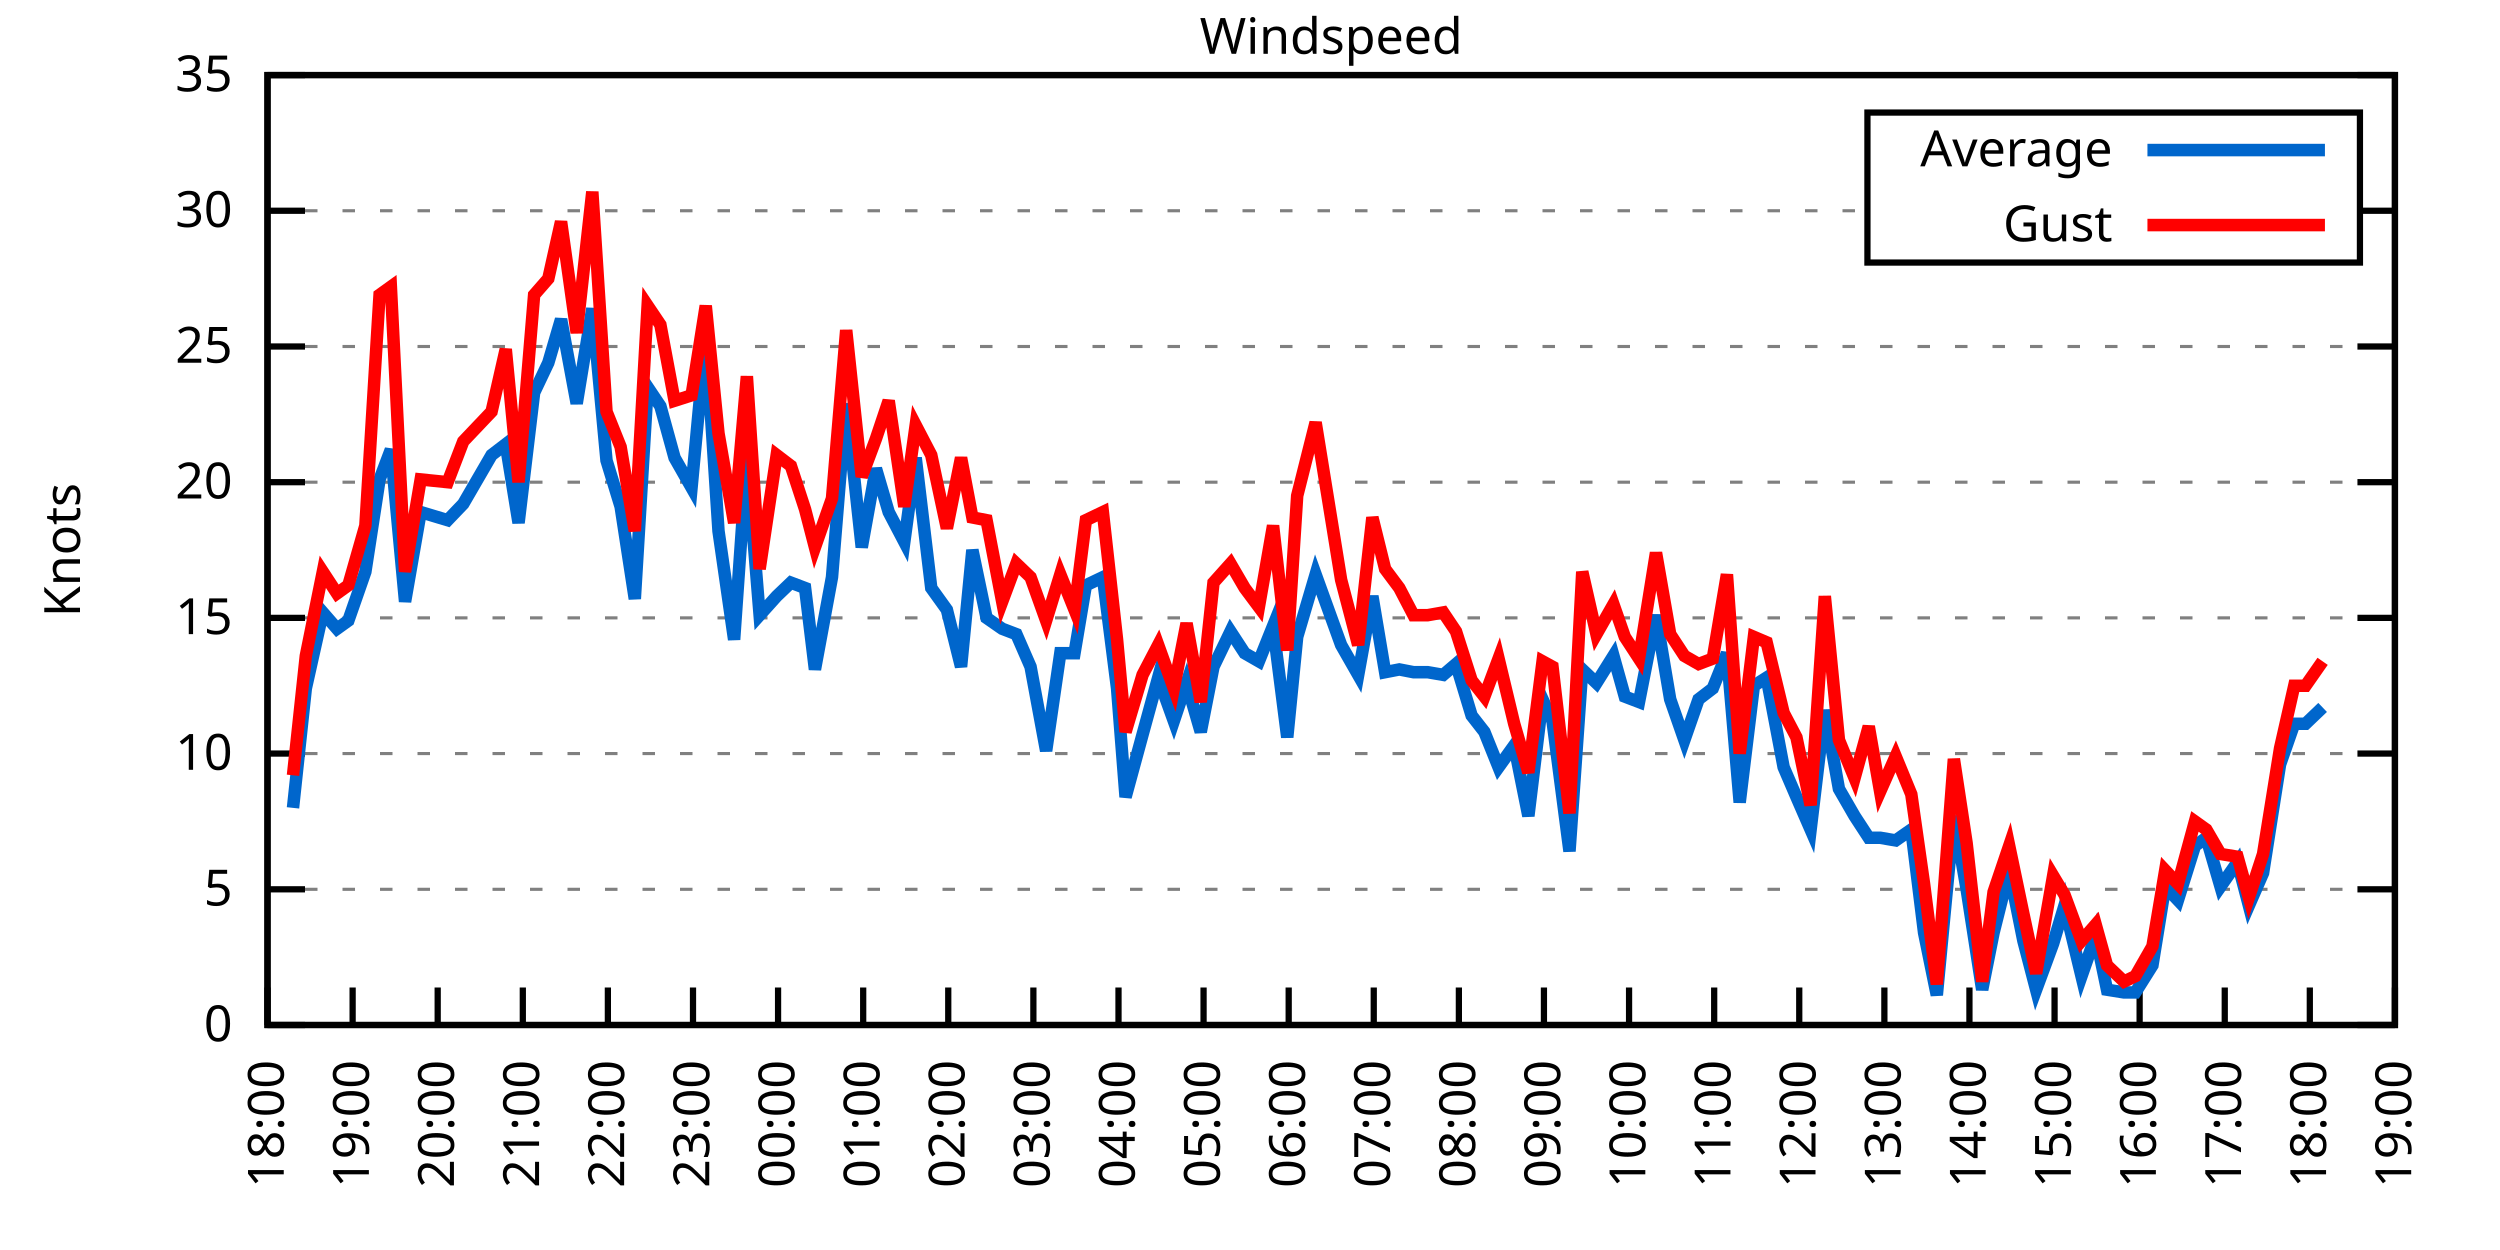
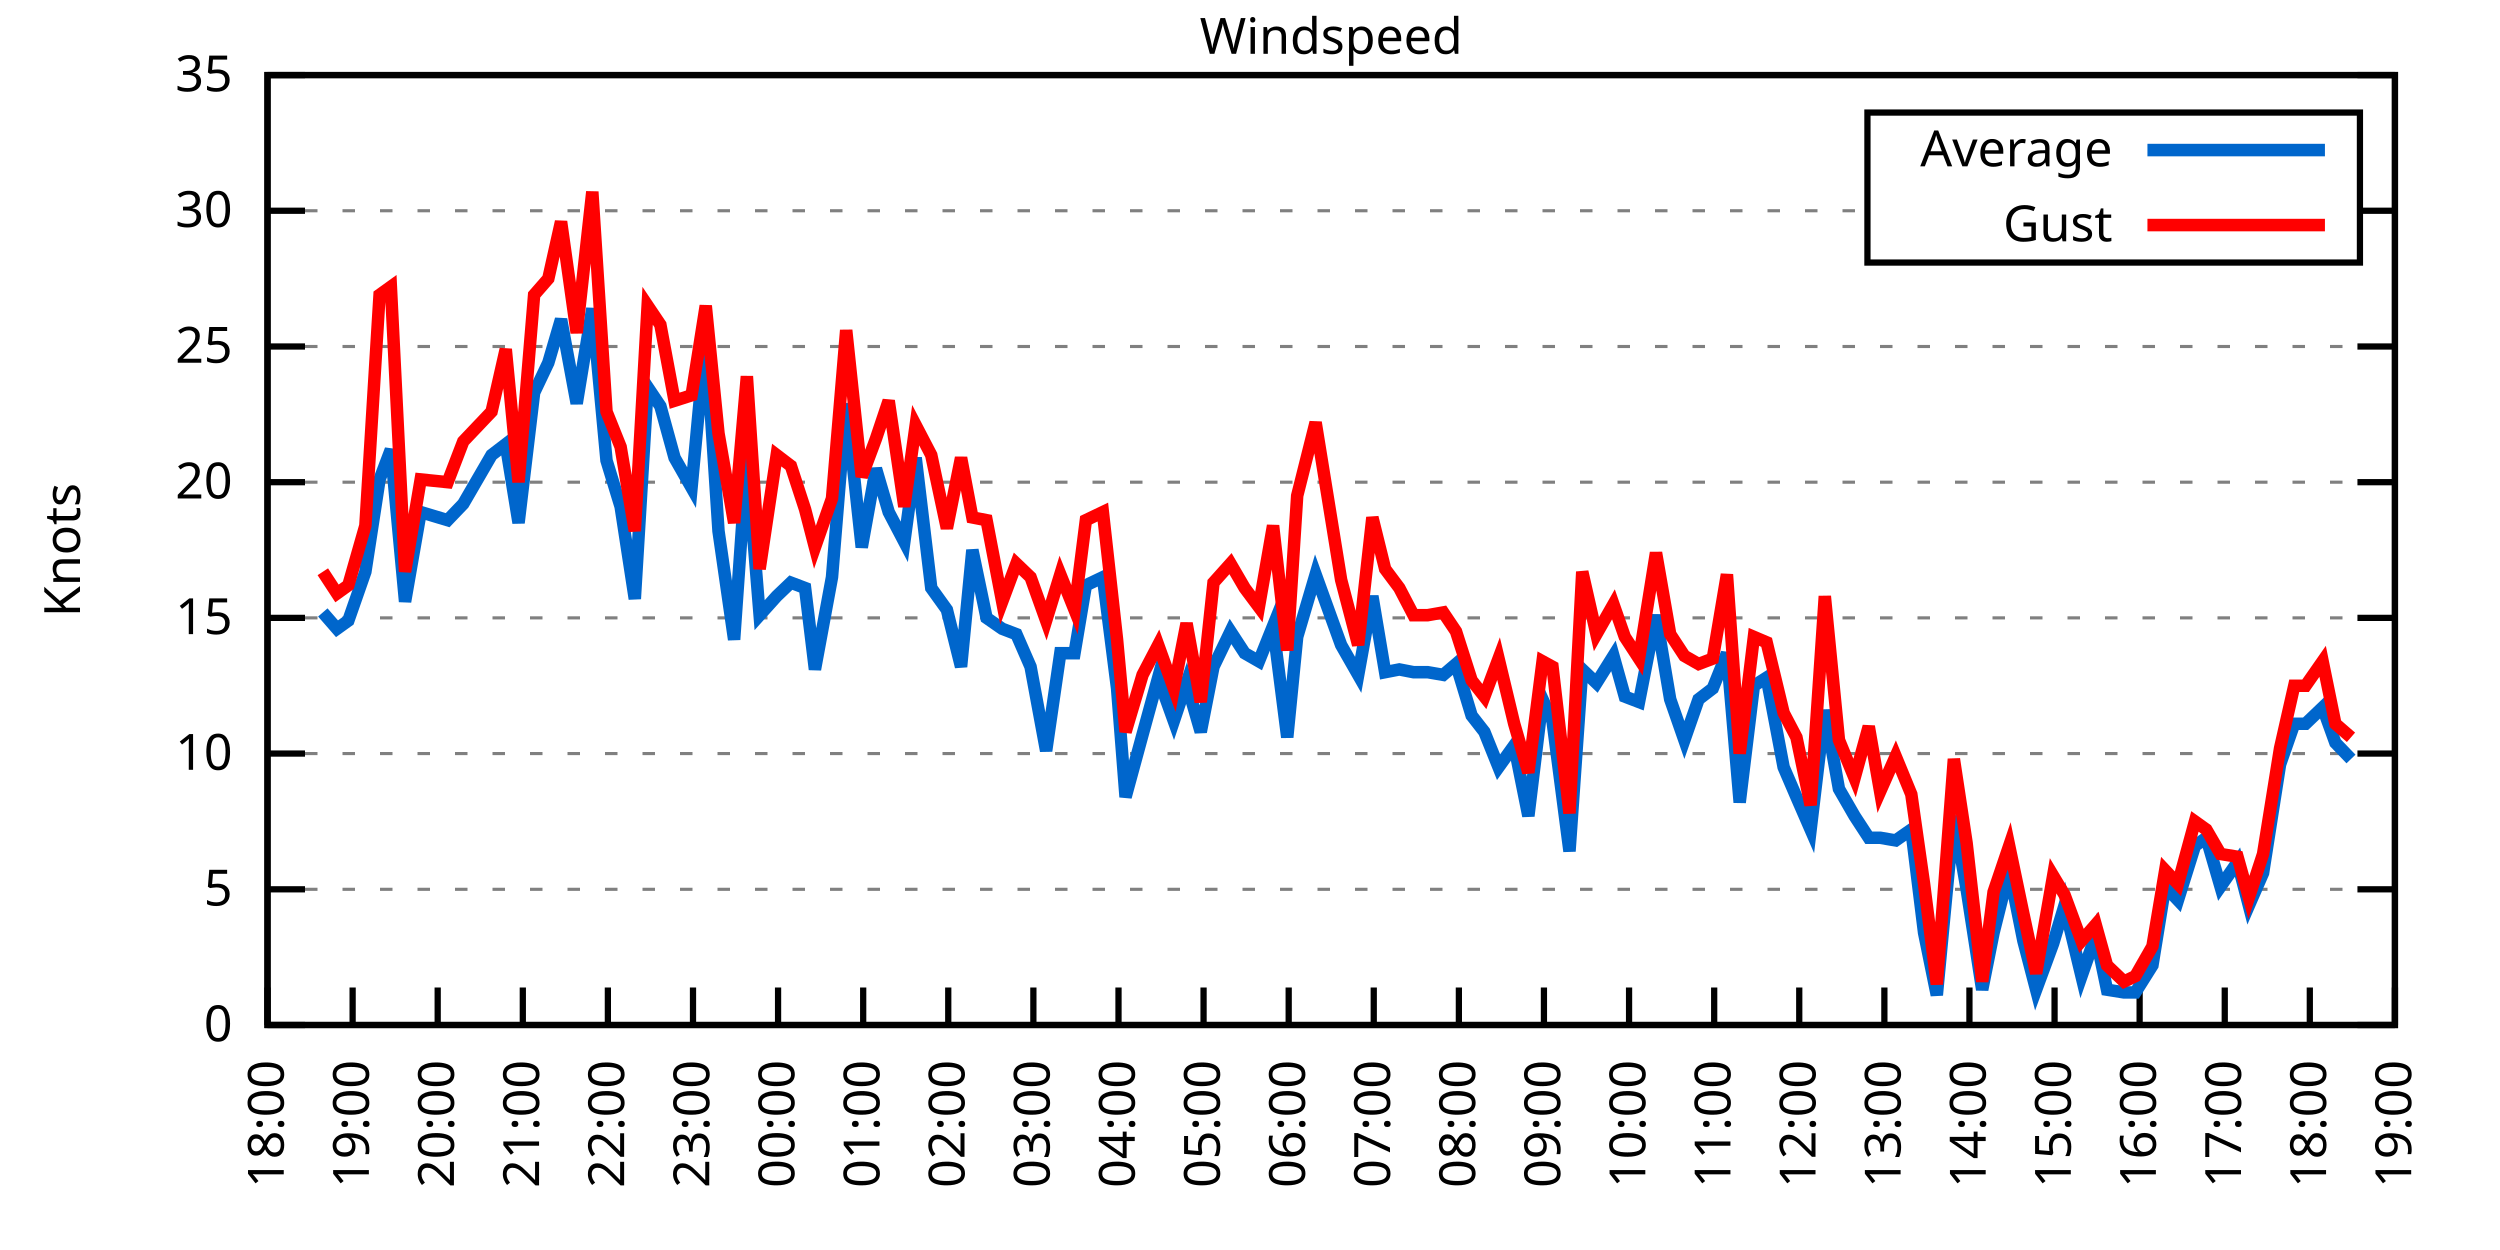
<svg xmlns="http://www.w3.org/2000/svg" xmlns:xlink="http://www.w3.org/1999/xlink" width="400" height="200" viewBox="0 0 400 200">
  <g id="gnuplot_canvas">
    <rect x="0" y="0" width="400" height="200" fill="none" />
    <defs>
      <circle id="gpDot" r="0.5" stroke-width="0.5" stroke="currentColor" />
      <path id="gpPt0" stroke-width="0.333" stroke="currentColor" d="M-1,0 h2 M0,-1 v2" />
      <path id="gpPt1" stroke-width="0.333" stroke="currentColor" d="M-1,-1 L1,1 M1,-1 L-1,1" />
      <path id="gpPt2" stroke-width="0.333" stroke="currentColor" d="M-1,0 L1,0 M0,-1 L0,1 M-1,-1 L1,1 M-1,1 L1,-1" />
      <rect id="gpPt3" stroke-width="0.333" stroke="currentColor" x="-1" y="-1" width="2" height="2" />
      <rect id="gpPt4" stroke-width="0.333" stroke="currentColor" fill="currentColor" x="-1" y="-1" width="2" height="2" />
      <circle id="gpPt5" stroke-width="0.333" stroke="currentColor" cx="0" cy="0" r="1" />
      <use xlink:href="#gpPt5" id="gpPt6" fill="currentColor" stroke="none" />
      <path id="gpPt7" stroke-width="0.333" stroke="currentColor" d="M0,-1.33 L-1.33,0.67 L1.33,0.67 z" />
      <use xlink:href="#gpPt7" id="gpPt8" fill="currentColor" stroke="none" />
      <use xlink:href="#gpPt7" id="gpPt9" stroke="currentColor" transform="rotate(180)" />
      <use xlink:href="#gpPt9" id="gpPt10" fill="currentColor" stroke="none" />
      <use xlink:href="#gpPt3" id="gpPt11" stroke="currentColor" transform="rotate(45)" />
      <use xlink:href="#gpPt11" id="gpPt12" fill="currentColor" stroke="none" />
      <path id="gpPt13" stroke-width="0.333" stroke="currentColor" d="M0,1.330 L1.265,0.411 L0.782,-1.067 L-0.782,-1.076 L-1.265,0.411 z" />
      <use xlink:href="#gpPt13" id="gpPt14" fill="currentColor" stroke="none" />
      <filter id="textbox" filterUnits="objectBoundingBox" x="0" y="0" height="1" width="1">
        <feFlood flood-color="white" flood-opacity="1" result="bgnd" />
        <feComposite in="SourceGraphic" in2="bgnd" operator="atop" />
      </filter>
      <filter id="greybox" filterUnits="objectBoundingBox" x="0" y="0" height="1" width="1">
        <feFlood flood-color="lightgrey" flood-opacity="1" result="grey" />
        <feComposite in="SourceGraphic" in2="grey" operator="atop" />
      </filter>
    </defs>
    <g fill="none" color="white" stroke="currentColor" stroke-width="1.00" stroke-linecap="butt" stroke-linejoin="miter">
</g>
    <g fill="none" color="black" stroke="currentColor" stroke-width="1.00" stroke-linecap="butt" stroke-linejoin="miter">
      <g stroke="none" shape-rendering="crispEdges">
        <polygon fill="rgb(255, 255, 255)" points="42.80,164.00 383.18,164.00 383.18,12.02 42.80,12.02 " />
      </g>
    </g>
    <g fill="none" color="black" stroke="currentColor" stroke-width="1.00" stroke-linecap="butt" stroke-linejoin="miter">
</g>
    <g fill="none" color="black" stroke="black" stroke-width="0.50" stroke-linecap="butt" stroke-linejoin="miter">
</g>
    <g fill="none" color="gray" stroke="currentColor" stroke-width="0.50" stroke-linecap="butt" stroke-linejoin="miter">
      <path stroke="gray" stroke-dasharray="2,4" class="gridline" d="M42.80,164.00 L383.19,164.00  " />
    </g>
    <g fill="none" color="gray" stroke="gray" stroke-width="1.00" stroke-linecap="butt" stroke-linejoin="miter">
</g>
    <g fill="none" color="black" stroke="currentColor" stroke-width="1.00" stroke-linecap="butt" stroke-linejoin="miter">
      <path stroke="black" d="M42.80,164.00 L48.80,164.00 M383.19,164.00 L377.19,164.00  " />
      <g transform="translate(37.20,166.60)" stroke="none" fill="black" font-family="Sans" font-size="8.00" text-anchor="end">
        <text>
          <tspan font-family="Sans"> 0</tspan>
        </text>
      </g>
    </g>
    <g fill="none" color="black" stroke="currentColor" stroke-width="1.00" stroke-linecap="butt" stroke-linejoin="miter">
</g>
    <g fill="none" color="black" stroke="black" stroke-width="0.50" stroke-linecap="butt" stroke-linejoin="miter">
</g>
    <g fill="none" color="gray" stroke="currentColor" stroke-width="0.50" stroke-linecap="butt" stroke-linejoin="miter">
      <path stroke="gray" stroke-dasharray="2,4" class="gridline" d="M42.80,142.29 L383.19,142.29  " />
    </g>
    <g fill="none" color="gray" stroke="gray" stroke-width="1.00" stroke-linecap="butt" stroke-linejoin="miter">
</g>
    <g fill="none" color="black" stroke="currentColor" stroke-width="1.00" stroke-linecap="butt" stroke-linejoin="miter">
      <path stroke="black" d="M42.80,142.29 L48.80,142.29 M383.19,142.29 L377.19,142.29  " />
      <g transform="translate(37.20,144.89)" stroke="none" fill="black" font-family="Sans" font-size="8.00" text-anchor="end">
        <text>
          <tspan font-family="Sans"> 5</tspan>
        </text>
      </g>
    </g>
    <g fill="none" color="black" stroke="currentColor" stroke-width="1.00" stroke-linecap="butt" stroke-linejoin="miter">
</g>
    <g fill="none" color="black" stroke="black" stroke-width="0.50" stroke-linecap="butt" stroke-linejoin="miter">
</g>
    <g fill="none" color="gray" stroke="currentColor" stroke-width="0.50" stroke-linecap="butt" stroke-linejoin="miter">
      <path stroke="gray" stroke-dasharray="2,4" class="gridline" d="M42.80,120.57 L383.19,120.57  " />
    </g>
    <g fill="none" color="gray" stroke="gray" stroke-width="1.00" stroke-linecap="butt" stroke-linejoin="miter">
</g>
    <g fill="none" color="black" stroke="currentColor" stroke-width="1.00" stroke-linecap="butt" stroke-linejoin="miter">
      <path stroke="black" d="M42.80,120.57 L48.80,120.57 M383.19,120.57 L377.19,120.57  " />
      <g transform="translate(37.20,123.17)" stroke="none" fill="black" font-family="Sans" font-size="8.00" text-anchor="end">
        <text>
          <tspan font-family="Sans"> 10</tspan>
        </text>
      </g>
    </g>
    <g fill="none" color="black" stroke="currentColor" stroke-width="1.00" stroke-linecap="butt" stroke-linejoin="miter">
</g>
    <g fill="none" color="black" stroke="black" stroke-width="0.50" stroke-linecap="butt" stroke-linejoin="miter">
</g>
    <g fill="none" color="gray" stroke="currentColor" stroke-width="0.50" stroke-linecap="butt" stroke-linejoin="miter">
      <path stroke="gray" stroke-dasharray="2,4" class="gridline" d="M42.80,98.86 L383.19,98.86  " />
    </g>
    <g fill="none" color="gray" stroke="gray" stroke-width="1.00" stroke-linecap="butt" stroke-linejoin="miter">
</g>
    <g fill="none" color="black" stroke="currentColor" stroke-width="1.00" stroke-linecap="butt" stroke-linejoin="miter">
      <path stroke="black" d="M42.80,98.86 L48.80,98.86 M383.19,98.86 L377.19,98.86  " />
      <g transform="translate(37.20,101.46)" stroke="none" fill="black" font-family="Sans" font-size="8.00" text-anchor="end">
        <text>
          <tspan font-family="Sans"> 15</tspan>
        </text>
      </g>
    </g>
    <g fill="none" color="black" stroke="currentColor" stroke-width="1.00" stroke-linecap="butt" stroke-linejoin="miter">
</g>
    <g fill="none" color="black" stroke="black" stroke-width="0.50" stroke-linecap="butt" stroke-linejoin="miter">
</g>
    <g fill="none" color="gray" stroke="currentColor" stroke-width="0.50" stroke-linecap="butt" stroke-linejoin="miter">
      <path stroke="gray" stroke-dasharray="2,4" class="gridline" d="M42.80,77.15 L383.19,77.15  " />
    </g>
    <g fill="none" color="gray" stroke="gray" stroke-width="1.00" stroke-linecap="butt" stroke-linejoin="miter">
</g>
    <g fill="none" color="black" stroke="currentColor" stroke-width="1.00" stroke-linecap="butt" stroke-linejoin="miter">
      <path stroke="black" d="M42.80,77.15 L48.80,77.15 M383.19,77.15 L377.19,77.15  " />
      <g transform="translate(37.20,79.75)" stroke="none" fill="black" font-family="Sans" font-size="8.00" text-anchor="end">
        <text>
          <tspan font-family="Sans"> 20</tspan>
        </text>
      </g>
    </g>
    <g fill="none" color="black" stroke="currentColor" stroke-width="1.00" stroke-linecap="butt" stroke-linejoin="miter">
</g>
    <g fill="none" color="black" stroke="black" stroke-width="0.50" stroke-linecap="butt" stroke-linejoin="miter">
</g>
    <g fill="none" color="gray" stroke="currentColor" stroke-width="0.50" stroke-linecap="butt" stroke-linejoin="miter">
      <path stroke="gray" stroke-dasharray="2,4" class="gridline" d="M42.80,55.44 L383.19,55.44  " />
    </g>
    <g fill="none" color="gray" stroke="gray" stroke-width="1.00" stroke-linecap="butt" stroke-linejoin="miter">
</g>
    <g fill="none" color="black" stroke="currentColor" stroke-width="1.00" stroke-linecap="butt" stroke-linejoin="miter">
      <path stroke="black" d="M42.80,55.44 L48.80,55.44 M383.19,55.44 L377.19,55.44  " />
      <g transform="translate(37.20,58.04)" stroke="none" fill="black" font-family="Sans" font-size="8.00" text-anchor="end">
        <text>
          <tspan font-family="Sans"> 25</tspan>
        </text>
      </g>
    </g>
    <g fill="none" color="black" stroke="currentColor" stroke-width="1.00" stroke-linecap="butt" stroke-linejoin="miter">
</g>
    <g fill="none" color="black" stroke="black" stroke-width="0.50" stroke-linecap="butt" stroke-linejoin="miter">
</g>
    <g fill="none" color="gray" stroke="currentColor" stroke-width="0.50" stroke-linecap="butt" stroke-linejoin="miter">
      <path stroke="gray" stroke-dasharray="2,4" class="gridline" d="M42.80,33.72 L298.79,33.72 M377.59,33.72 L383.19,33.72  " />
    </g>
    <g fill="none" color="gray" stroke="gray" stroke-width="1.00" stroke-linecap="butt" stroke-linejoin="miter">
</g>
    <g fill="none" color="black" stroke="currentColor" stroke-width="1.00" stroke-linecap="butt" stroke-linejoin="miter">
      <path stroke="black" d="M42.80,33.72 L48.80,33.72 M383.19,33.72 L377.19,33.72  " />
      <g transform="translate(37.20,36.32)" stroke="none" fill="black" font-family="Sans" font-size="8.00" text-anchor="end">
        <text>
          <tspan font-family="Sans"> 30</tspan>
        </text>
      </g>
    </g>
    <g fill="none" color="black" stroke="currentColor" stroke-width="1.00" stroke-linecap="butt" stroke-linejoin="miter">
</g>
    <g fill="none" color="black" stroke="black" stroke-width="0.50" stroke-linecap="butt" stroke-linejoin="miter">
</g>
    <g fill="none" color="gray" stroke="currentColor" stroke-width="0.50" stroke-linecap="butt" stroke-linejoin="miter">
      <path stroke="gray" stroke-dasharray="2,4" class="gridline" d="M42.80,12.01 L383.19,12.01  " />
    </g>
    <g fill="none" color="gray" stroke="gray" stroke-width="1.00" stroke-linecap="butt" stroke-linejoin="miter">
</g>
    <g fill="none" color="black" stroke="currentColor" stroke-width="1.00" stroke-linecap="butt" stroke-linejoin="miter">
      <path stroke="black" d="M42.80,12.01 L48.80,12.01 M383.19,12.01 L377.19,12.01  " />
      <g transform="translate(37.20,14.61)" stroke="none" fill="black" font-family="Sans" font-size="8.00" text-anchor="end">
        <text>
          <tspan font-family="Sans"> 35</tspan>
        </text>
      </g>
    </g>
    <g fill="none" color="black" stroke="currentColor" stroke-width="1.00" stroke-linecap="butt" stroke-linejoin="miter">
      <path stroke="black" d="M42.80,164.00 L42.80,158.00  " />
      <g transform="translate(45.40,169.60) rotate(270.00)" stroke="none" fill="black" font-family="Sans" font-size="8.00" text-anchor="end">
        <text>
          <tspan font-family="Sans">18:00</tspan>
        </text>
      </g>
    </g>
    <g fill="none" color="black" stroke="currentColor" stroke-width="1.00" stroke-linecap="butt" stroke-linejoin="miter">
      <path stroke="black" d="M56.42,164.00 L56.42,158.00  " />
      <g transform="translate(59.02,169.60) rotate(270.00)" stroke="none" fill="black" font-family="Sans" font-size="8.00" text-anchor="end">
        <text>
          <tspan font-family="Sans">19:00</tspan>
        </text>
      </g>
    </g>
    <g fill="none" color="black" stroke="currentColor" stroke-width="1.00" stroke-linecap="butt" stroke-linejoin="miter">
      <path stroke="black" d="M70.03,164.00 L70.03,158.00  " />
      <g transform="translate(72.63,169.60) rotate(270.00)" stroke="none" fill="black" font-family="Sans" font-size="8.00" text-anchor="end">
        <text>
          <tspan font-family="Sans">20:00</tspan>
        </text>
      </g>
    </g>
    <g fill="none" color="black" stroke="currentColor" stroke-width="1.00" stroke-linecap="butt" stroke-linejoin="miter">
      <path stroke="black" d="M83.65,164.00 L83.65,158.00  " />
      <g transform="translate(86.25,169.60) rotate(270.00)" stroke="none" fill="black" font-family="Sans" font-size="8.00" text-anchor="end">
        <text>
          <tspan font-family="Sans">21:00</tspan>
        </text>
      </g>
    </g>
    <g fill="none" color="black" stroke="currentColor" stroke-width="1.00" stroke-linecap="butt" stroke-linejoin="miter">
      <path stroke="black" d="M97.26,164.00 L97.26,158.00  " />
      <g transform="translate(99.86,169.60) rotate(270.00)" stroke="none" fill="black" font-family="Sans" font-size="8.00" text-anchor="end">
        <text>
          <tspan font-family="Sans">22:00</tspan>
        </text>
      </g>
    </g>
    <g fill="none" color="black" stroke="currentColor" stroke-width="1.00" stroke-linecap="butt" stroke-linejoin="miter">
      <path stroke="black" d="M110.88,164.00 L110.88,158.00  " />
      <g transform="translate(113.48,169.60) rotate(270.00)" stroke="none" fill="black" font-family="Sans" font-size="8.00" text-anchor="end">
        <text>
          <tspan font-family="Sans">23:00</tspan>
        </text>
      </g>
    </g>
    <g fill="none" color="black" stroke="currentColor" stroke-width="1.00" stroke-linecap="butt" stroke-linejoin="miter">
      <path stroke="black" d="M124.49,164.00 L124.49,158.00  " />
      <g transform="translate(127.09,169.60) rotate(270.00)" stroke="none" fill="black" font-family="Sans" font-size="8.00" text-anchor="end">
        <text>
          <tspan font-family="Sans">00:00</tspan>
        </text>
      </g>
    </g>
    <g fill="none" color="black" stroke="currentColor" stroke-width="1.00" stroke-linecap="butt" stroke-linejoin="miter">
      <path stroke="black" d="M138.11,164.00 L138.11,158.00  " />
      <g transform="translate(140.71,169.60) rotate(270.00)" stroke="none" fill="black" font-family="Sans" font-size="8.00" text-anchor="end">
        <text>
          <tspan font-family="Sans">01:00</tspan>
        </text>
      </g>
    </g>
    <g fill="none" color="black" stroke="currentColor" stroke-width="1.00" stroke-linecap="butt" stroke-linejoin="miter">
      <path stroke="black" d="M151.72,164.00 L151.72,158.00  " />
      <g transform="translate(154.32,169.60) rotate(270.00)" stroke="none" fill="black" font-family="Sans" font-size="8.00" text-anchor="end">
        <text>
          <tspan font-family="Sans">02:00</tspan>
        </text>
      </g>
    </g>
    <g fill="none" color="black" stroke="currentColor" stroke-width="1.00" stroke-linecap="butt" stroke-linejoin="miter">
      <path stroke="black" d="M165.34,164.00 L165.34,158.00  " />
      <g transform="translate(167.94,169.60) rotate(270.00)" stroke="none" fill="black" font-family="Sans" font-size="8.00" text-anchor="end">
        <text>
          <tspan font-family="Sans">03:00</tspan>
        </text>
      </g>
    </g>
    <g fill="none" color="black" stroke="currentColor" stroke-width="1.00" stroke-linecap="butt" stroke-linejoin="miter">
      <path stroke="black" d="M178.96,164.00 L178.96,158.00  " />
      <g transform="translate(181.56,169.60) rotate(270.00)" stroke="none" fill="black" font-family="Sans" font-size="8.00" text-anchor="end">
        <text>
          <tspan font-family="Sans">04:00</tspan>
        </text>
      </g>
    </g>
    <g fill="none" color="black" stroke="currentColor" stroke-width="1.00" stroke-linecap="butt" stroke-linejoin="miter">
      <path stroke="black" d="M192.57,164.00 L192.57,158.00  " />
      <g transform="translate(195.17,169.60) rotate(270.00)" stroke="none" fill="black" font-family="Sans" font-size="8.00" text-anchor="end">
        <text>
          <tspan font-family="Sans">05:00</tspan>
        </text>
      </g>
    </g>
    <g fill="none" color="black" stroke="currentColor" stroke-width="1.00" stroke-linecap="butt" stroke-linejoin="miter">
      <path stroke="black" d="M206.19,164.00 L206.19,158.00  " />
      <g transform="translate(208.79,169.60) rotate(270.00)" stroke="none" fill="black" font-family="Sans" font-size="8.00" text-anchor="end">
        <text>
          <tspan font-family="Sans">06:00</tspan>
        </text>
      </g>
    </g>
    <g fill="none" color="black" stroke="currentColor" stroke-width="1.00" stroke-linecap="butt" stroke-linejoin="miter">
      <path stroke="black" d="M219.80,164.00 L219.80,158.00  " />
      <g transform="translate(222.40,169.60) rotate(270.00)" stroke="none" fill="black" font-family="Sans" font-size="8.00" text-anchor="end">
        <text>
          <tspan font-family="Sans">07:00</tspan>
        </text>
      </g>
    </g>
    <g fill="none" color="black" stroke="currentColor" stroke-width="1.00" stroke-linecap="butt" stroke-linejoin="miter">
      <path stroke="black" d="M233.42,164.00 L233.42,158.00  " />
      <g transform="translate(236.02,169.60) rotate(270.00)" stroke="none" fill="black" font-family="Sans" font-size="8.00" text-anchor="end">
        <text>
          <tspan font-family="Sans">08:00</tspan>
        </text>
      </g>
    </g>
    <g fill="none" color="black" stroke="currentColor" stroke-width="1.00" stroke-linecap="butt" stroke-linejoin="miter">
      <path stroke="black" d="M247.03,164.00 L247.03,158.00  " />
      <g transform="translate(249.63,169.60) rotate(270.00)" stroke="none" fill="black" font-family="Sans" font-size="8.00" text-anchor="end">
        <text>
          <tspan font-family="Sans">09:00</tspan>
        </text>
      </g>
    </g>
    <g fill="none" color="black" stroke="currentColor" stroke-width="1.00" stroke-linecap="butt" stroke-linejoin="miter">
      <path stroke="black" d="M260.65,164.00 L260.65,158.00  " />
      <g transform="translate(263.25,169.60) rotate(270.00)" stroke="none" fill="black" font-family="Sans" font-size="8.00" text-anchor="end">
        <text>
          <tspan font-family="Sans">10:00</tspan>
        </text>
      </g>
    </g>
    <g fill="none" color="black" stroke="currentColor" stroke-width="1.00" stroke-linecap="butt" stroke-linejoin="miter">
      <path stroke="black" d="M274.27,164.00 L274.27,158.00  " />
      <g transform="translate(276.87,169.60) rotate(270.00)" stroke="none" fill="black" font-family="Sans" font-size="8.00" text-anchor="end">
        <text>
          <tspan font-family="Sans">11:00</tspan>
        </text>
      </g>
    </g>
    <g fill="none" color="black" stroke="currentColor" stroke-width="1.00" stroke-linecap="butt" stroke-linejoin="miter">
      <path stroke="black" d="M287.88,164.00 L287.88,158.00  " />
      <g transform="translate(290.48,169.60) rotate(270.00)" stroke="none" fill="black" font-family="Sans" font-size="8.00" text-anchor="end">
        <text>
          <tspan font-family="Sans">12:00</tspan>
        </text>
      </g>
    </g>
    <g fill="none" color="black" stroke="currentColor" stroke-width="1.00" stroke-linecap="butt" stroke-linejoin="miter">
      <path stroke="black" d="M301.50,164.00 L301.50,158.00  " />
      <g transform="translate(304.10,169.60) rotate(270.00)" stroke="none" fill="black" font-family="Sans" font-size="8.00" text-anchor="end">
        <text>
          <tspan font-family="Sans">13:00</tspan>
        </text>
      </g>
    </g>
    <g fill="none" color="black" stroke="currentColor" stroke-width="1.00" stroke-linecap="butt" stroke-linejoin="miter">
      <path stroke="black" d="M315.11,164.00 L315.11,158.00  " />
      <g transform="translate(317.71,169.60) rotate(270.00)" stroke="none" fill="black" font-family="Sans" font-size="8.00" text-anchor="end">
        <text>
          <tspan font-family="Sans">14:00</tspan>
        </text>
      </g>
    </g>
    <g fill="none" color="black" stroke="currentColor" stroke-width="1.00" stroke-linecap="butt" stroke-linejoin="miter">
      <path stroke="black" d="M328.73,164.00 L328.73,158.00  " />
      <g transform="translate(331.33,169.60) rotate(270.00)" stroke="none" fill="black" font-family="Sans" font-size="8.00" text-anchor="end">
        <text>
          <tspan font-family="Sans">15:00</tspan>
        </text>
      </g>
    </g>
    <g fill="none" color="black" stroke="currentColor" stroke-width="1.00" stroke-linecap="butt" stroke-linejoin="miter">
      <path stroke="black" d="M342.34,164.00 L342.34,158.00  " />
      <g transform="translate(344.94,169.60) rotate(270.00)" stroke="none" fill="black" font-family="Sans" font-size="8.00" text-anchor="end">
        <text>
          <tspan font-family="Sans">16:00</tspan>
        </text>
      </g>
    </g>
    <g fill="none" color="black" stroke="currentColor" stroke-width="1.00" stroke-linecap="butt" stroke-linejoin="miter">
      <path stroke="black" d="M355.96,164.00 L355.96,158.00  " />
      <g transform="translate(358.56,169.60) rotate(270.00)" stroke="none" fill="black" font-family="Sans" font-size="8.00" text-anchor="end">
        <text>
          <tspan font-family="Sans">17:00</tspan>
        </text>
      </g>
    </g>
    <g fill="none" color="black" stroke="currentColor" stroke-width="1.00" stroke-linecap="butt" stroke-linejoin="miter">
      <path stroke="black" d="M369.57,164.00 L369.57,158.00  " />
      <g transform="translate(372.17,169.60) rotate(270.00)" stroke="none" fill="black" font-family="Sans" font-size="8.00" text-anchor="end">
        <text>
          <tspan font-family="Sans">18:00</tspan>
        </text>
      </g>
    </g>
    <g fill="none" color="black" stroke="currentColor" stroke-width="1.00" stroke-linecap="butt" stroke-linejoin="miter">
      <path stroke="black" d="M383.19,164.00 L383.19,158.00  " />
      <g transform="translate(385.79,169.60) rotate(270.00)" stroke="none" fill="black" font-family="Sans" font-size="8.00" text-anchor="end">
        <text>
          <tspan font-family="Sans">19:00</tspan>
        </text>
      </g>
    </g>
    <g fill="none" color="black" stroke="currentColor" stroke-width="1.00" stroke-linecap="butt" stroke-linejoin="miter">
</g>
    <g fill="none" color="black" stroke="currentColor" stroke-width="1.00" stroke-linecap="butt" stroke-linejoin="miter">
      <path stroke="black" d="M42.80,12.01 L42.80,164.00 L383.19,164.00 L383.19,12.01 L42.80,12.01 Z  " />
    </g>
    <g fill="none" color="black" stroke="currentColor" stroke-width="1.00" stroke-linecap="butt" stroke-linejoin="miter">
</g>
    <g fill="none" color="black" stroke="currentColor" stroke-width="1.00" stroke-linecap="butt" stroke-linejoin="miter">
      <path stroke="black" d="M298.79,42.01 L298.79,18.01 L377.59,18.01 L377.59,42.01 L298.79,42.01 Z  " />
    </g>
    <g id="Windspeed_plot_1">
      <g fill="none" color="white" stroke="black" stroke-width="2.00" stroke-linecap="butt" stroke-linejoin="miter">
</g>
      <g fill="none" color="black" stroke="currentColor" stroke-width="2.00" stroke-linecap="butt" stroke-linejoin="miter">
        <g transform="translate(337.99,26.61)" stroke="none" fill="black" font-family="Sans" font-size="8.00" text-anchor="end">
          <text>
            <tspan font-family="Sans">Average</tspan>
          </text>
        </g>
      </g>
      <g fill="none" color="black" stroke="currentColor" stroke-width="2.00" stroke-linecap="butt" stroke-linejoin="miter">
-         <path stroke="rgb(  0, 102, 204)" d="M343.59,24.01 L371.99,24.01 M46.88,129.26 L48.93,110.15 L51.65,97.99 L53.92,100.60 L55.73,99.30 L58.46,91.48   L60.73,76.71 L62.54,71.94 L64.81,96.26 L67.31,81.93 L71.62,83.23 L74.12,80.62 L78.65,72.81 L80.92,71.07   L82.97,83.66 L85.46,62.82 L87.73,58.04 L89.77,51.09 L92.27,64.56 L94.77,49.36 L97.04,73.67 L99.30,81.06   L101.57,95.82 L103.62,61.95 L105.66,64.99 L107.93,73.24 L110.65,78.02 L112.92,53.70 L114.96,84.97 L117.46,102.34   L119.50,73.24 L121.54,98.43 L124.27,95.39 L126.54,93.22 L128.81,94.08 L130.39,107.11 L133.12,92.35 L135.39,64.56   L137.88,87.57 L140.15,74.98 L142.19,81.93 L144.69,86.70 L146.51,73.24 L149.00,94.08 L151.50,97.56 L153.77,106.68   L155.58,88.00 L157.85,98.86 L160.35,100.60 L162.62,101.47 L164.89,106.68 L167.38,120.14 L169.65,104.51 L171.92,104.51   L173.74,93.65 L176.46,92.35 L178.73,110.15 L180.09,127.52 L182.81,117.53 L185.31,108.42 L187.81,115.36 L189.85,109.28   L192.12,117.10 L194.16,106.68 L196.88,101.03 L199.15,104.51 L201.42,105.81 L203.69,100.16 L205.96,117.97 L207.55,101.90   L210.50,91.91 L212.54,97.56 L214.58,103.20 L217.31,107.98 L219.58,95.39 L221.62,107.55 L223.89,107.11 L226.16,107.55   L228.43,107.55 L230.92,107.98 L232.96,106.24 L235.46,114.49 L237.50,117.10 L239.77,122.75 L242.27,119.27 L244.54,130.56   L246.81,111.89 L248.40,115.36 L251.12,136.21 L253.16,107.11 L255.43,109.28 L258.15,104.94 L259.97,111.45 L262.24,112.32   L264.96,98.43 L267.23,111.89 L269.50,118.40 L271.77,111.89 L274.04,110.15 L276.31,104.51 L278.35,128.39 L280.62,109.72   L282.66,108.42 L285.38,122.75 L287.43,127.52 L289.70,132.73 L291.97,113.63 L294.23,126.22 L296.73,130.56 L299.00,134.04   L300.82,134.04 L303.31,134.47 L305.81,132.73 L307.85,149.24 L309.89,159.22 L312.62,130.56 L314.66,142.29 L317.15,158.35   L318.97,149.24 L321.47,139.25 L323.74,150.54 L325.78,158.35 L328.50,150.97 L330.32,144.89 L333.04,156.18 L335.31,149.67   L337.12,158.35 L339.85,158.79 L341.66,158.79 L344.39,154.45 L346.43,141.85 L348.47,144.02 L351.19,135.34 L353.01,134.04   L355.28,141.85 L358.00,137.94 L359.82,144.89 L362.09,139.68 L364.81,122.31 L367.08,115.80 L368.89,115.80 L371.62,113.19    " />
+         <path stroke="rgb(  0, 102, 204)" d="M343.59,24.01 L371.99,24.01 M51.65,97.99 L53.92,100.60 L55.73,99.30 L58.46,91.48 L60.73,76.71 L62.54,71.94   L64.81,96.26 L67.31,81.93 L71.62,83.23 L74.12,80.62 L78.65,72.81 L80.92,71.07 L82.97,83.66 L85.46,62.82   L87.73,58.04 L89.77,51.09 L92.27,64.56 L94.77,49.36 L97.04,73.67 L99.30,81.06 L101.57,95.82 L103.62,61.95   L105.66,64.99 L107.93,73.24 L110.65,78.02 L112.92,53.70 L114.96,84.97 L117.46,102.34 L119.50,73.24 L121.54,98.43   L124.27,95.39 L126.54,93.22 L128.81,94.08 L130.39,107.11 L133.12,92.35 L135.39,64.56 L137.88,87.57 L140.15,74.98   L142.19,81.93 L144.69,86.70 L146.51,73.24 L149.00,94.08 L151.50,97.56 L153.77,106.68 L155.58,88.00 L157.85,98.86   L160.35,100.60 L162.62,101.47 L164.89,106.68 L167.38,120.14 L169.65,104.51 L171.92,104.51 L173.74,93.65 L176.46,92.35   L178.73,110.15 L180.09,127.52 L182.81,117.53 L185.31,108.42 L187.81,115.36 L189.85,109.28 L192.12,117.10 L194.16,106.68   L196.88,101.03 L199.15,104.51 L201.42,105.81 L203.69,100.16 L205.96,117.97 L207.55,101.90 L210.50,91.91 L212.54,97.56   L214.58,103.20 L217.31,107.98 L219.58,95.39 L221.62,107.55 L223.89,107.11 L226.16,107.55 L228.43,107.55 L230.92,107.98   L232.96,106.24 L235.46,114.49 L237.50,117.10 L239.77,122.75 L242.27,119.27 L244.54,130.56 L246.81,111.89 L248.40,115.36   L251.12,136.21 L253.16,107.11 L255.43,109.28 L258.15,104.94 L259.97,111.45 L262.24,112.32 L264.96,98.43 L267.23,111.89   L269.50,118.40 L271.77,111.89 L274.04,110.15 L276.31,104.51 L278.35,128.39 L280.62,109.72 L282.66,108.42 L285.38,122.75   L287.43,127.52 L289.70,132.73 L291.97,113.63 L294.23,126.22 L296.73,130.56 L299.00,134.04 L300.82,134.04 L303.31,134.47   L305.81,132.73 L307.85,149.24 L309.89,159.22 L312.62,130.56 L314.66,142.29 L317.15,158.35 L318.97,149.24 L321.47,139.25   L323.74,150.54 L325.78,158.35 L328.50,150.97 L330.32,144.89 L333.04,156.18 L335.31,149.67 L337.12,158.35 L339.85,158.79   L341.66,158.79 L344.39,154.45 L346.43,141.85 L348.47,144.02 L351.19,135.34 L353.01,134.04 L355.28,141.85 L358.00,137.94   L359.82,144.89 L362.09,139.68 L364.81,122.31 L367.08,115.80 L368.89,115.80 L371.62,113.19 L373.66,118.84 L376.16,121.44    " />
      </g>
    </g>
    <g id="Windspeed_plot_2">
      <g fill="none" color="black" stroke="currentColor" stroke-width="2.00" stroke-linecap="butt" stroke-linejoin="miter">
        <g transform="translate(337.99,38.61)" stroke="none" fill="black" font-family="Sans" font-size="8.00" text-anchor="end">
          <text>
            <tspan font-family="Sans">Gust</tspan>
          </text>
        </g>
      </g>
      <g fill="none" color="black" stroke="currentColor" stroke-width="2.00" stroke-linecap="butt" stroke-linejoin="miter">
-         <path stroke="rgb(255,   0,   0)" d="M343.59,36.01 L371.99,36.01 M46.88,124.05 L48.93,104.94 L51.65,91.48 L53.92,94.95 L55.73,93.65 L58.46,84.10   L60.73,47.18 L62.54,45.88 L64.81,91.48 L67.31,76.71 L71.62,77.15 L74.12,70.63 L78.65,65.86 L80.92,55.87   L82.97,77.15 L85.46,47.18 L87.73,44.58 L89.77,35.46 L92.27,53.26 L94.77,30.68 L97.04,65.86 L99.30,71.50   L101.57,84.97 L103.62,48.92 L105.66,51.96 L107.93,64.12 L110.65,63.25 L112.92,48.92 L114.96,69.33 L117.46,83.66   L119.50,60.21 L121.54,91.04 L124.27,72.81 L126.54,74.54 L128.81,81.49 L130.39,87.57 L133.12,79.75 L135.39,52.83   L137.88,76.28 L140.15,70.20 L142.19,64.12 L144.69,81.06 L146.51,68.03 L149.00,72.81 L151.50,84.53 L153.77,73.24   L155.58,82.79 L157.85,83.23 L160.35,96.26 L162.62,90.18 L164.89,92.35 L167.38,99.30 L169.65,91.91 L171.92,97.56   L173.74,83.23 L176.46,81.93 L178.73,102.34 L180.09,117.10 L182.81,107.98 L185.31,103.20 L187.81,110.15 L189.85,99.73   L192.12,112.32 L194.16,93.22 L196.88,90.18 L199.15,94.08 L201.42,97.12 L203.69,84.10 L205.96,104.07 L207.55,79.32   L210.50,67.59 L212.54,80.19 L214.58,92.78 L217.31,103.20 L219.58,82.79 L221.62,91.04 L223.89,94.08 L226.16,98.43   L228.43,98.43 L230.92,97.99 L232.96,101.03 L235.46,108.85 L237.50,111.45 L239.77,105.38 L242.27,115.80 L244.54,123.61   L246.81,105.81 L248.40,106.68 L251.12,130.13 L253.16,91.48 L255.43,101.47 L258.15,96.69 L259.97,101.90 L262.24,105.38   L264.96,88.44 L267.23,101.47 L269.50,104.94 L271.77,106.24 L274.04,105.38 L276.31,91.91 L278.35,120.57 L280.62,101.90   L282.66,102.77 L285.38,114.06 L287.43,117.97 L289.70,128.83 L291.97,95.39 L294.23,118.40 L296.73,124.48 L299.00,116.23   L300.82,126.65 L303.31,121.01 L305.81,127.09 L307.85,141.42 L309.89,157.49 L312.62,121.44 L314.66,134.90 L317.15,157.05   L318.97,142.72 L321.47,135.34 L323.74,146.20 L325.78,155.75 L328.50,140.12 L330.32,143.16 L333.04,150.54 L335.31,147.93   L337.12,154.45 L339.85,157.05 L341.66,156.18 L344.39,151.41 L346.43,139.25 L348.47,141.42 L351.19,131.43 L353.01,132.73   L355.28,136.64 L358.00,137.08 L359.82,143.59 L362.09,136.64 L364.81,119.71 L367.08,109.72 L368.89,109.72 L371.62,105.81    " />
+         <path stroke="rgb(255,   0,   0)" d="M343.59,36.01 L371.99,36.01 M51.65,91.48 L53.92,94.95 L55.73,93.65 L58.46,84.10 L60.73,47.18 L62.54,45.88   L64.81,91.48 L67.31,76.71 L71.62,77.15 L74.12,70.63 L78.65,65.86 L80.92,55.87 L82.97,77.15 L85.46,47.18   L87.73,44.58 L89.77,35.46 L92.27,53.26 L94.77,30.68 L97.04,65.86 L99.30,71.50 L101.57,84.97 L103.62,48.92   L105.66,51.96 L107.93,64.12 L110.65,63.25 L112.92,48.92 L114.96,69.33 L117.46,83.66 L119.50,60.21 L121.54,91.04   L124.27,72.81 L126.54,74.54 L128.81,81.49 L130.39,87.57 L133.12,79.75 L135.39,52.83 L137.88,76.28 L140.15,70.20   L142.19,64.12 L144.69,81.06 L146.51,68.03 L149.00,72.81 L151.50,84.53 L153.77,73.24 L155.58,82.79 L157.85,83.23   L160.35,96.26 L162.62,90.18 L164.89,92.35 L167.38,99.30 L169.65,91.91 L171.92,97.56 L173.74,83.23 L176.46,81.93   L178.73,102.34 L180.09,117.10 L182.81,107.98 L185.31,103.20 L187.81,110.15 L189.85,99.73 L192.12,112.32 L194.16,93.22   L196.88,90.18 L199.15,94.08 L201.42,97.12 L203.69,84.10 L205.96,104.07 L207.55,79.32 L210.50,67.59 L212.54,80.19   L214.58,92.78 L217.31,103.20 L219.58,82.79 L221.62,91.04 L223.89,94.08 L226.16,98.43 L228.43,98.43 L230.92,97.99   L232.96,101.03 L235.46,108.85 L237.50,111.45 L239.77,105.38 L242.27,115.80 L244.54,123.61 L246.81,105.81 L248.40,106.68   L251.12,130.13 L253.16,91.48 L255.43,101.47 L258.15,96.69 L259.97,101.90 L262.24,105.38 L264.96,88.44 L267.23,101.47   L269.50,104.94 L271.77,106.24 L274.04,105.38 L276.31,91.91 L278.35,120.57 L280.62,101.90 L282.66,102.77 L285.38,114.06   L287.43,117.97 L289.70,128.83 L291.97,95.39 L294.23,118.40 L296.73,124.48 L299.00,116.23 L300.82,126.65 L303.31,121.01   L305.81,127.09 L307.85,141.42 L309.89,157.49 L312.62,121.44 L314.66,134.90 L317.15,157.05 L318.97,142.72 L321.47,135.34   L323.74,146.20 L325.78,155.75 L328.50,140.12 L330.32,143.16 L333.04,150.54 L335.31,147.93 L337.12,154.45 L339.85,157.05   L341.66,156.18 L344.39,151.41 L346.43,139.25 L348.47,141.42 L351.19,131.43 L353.01,132.73 L355.28,136.64 L358.00,137.08   L359.82,143.59 L362.09,136.64 L364.81,119.71 L367.08,109.72 L368.89,109.72 L371.62,105.81 L373.66,115.80 L376.16,117.97    " />
      </g>
    </g>
    <g fill="none" color="black" stroke="currentColor" stroke-width="2.00" stroke-linecap="butt" stroke-linejoin="miter">
</g>
    <g fill="none" color="black" stroke="black" stroke-width="1.00" stroke-linecap="butt" stroke-linejoin="miter">
</g>
    <g fill="none" color="black" stroke="currentColor" stroke-width="1.00" stroke-linecap="butt" stroke-linejoin="miter">
      <path stroke="black" d="M42.80,12.01 L42.80,164.00 L383.19,164.00 L383.19,12.01 L42.80,12.01 Z  " />
      <g transform="translate(12.80,88.01) rotate(270.00)" stroke="none" fill="black" font-family="Sans" font-size="8.00" text-anchor="middle">
        <text>
          <tspan font-family="Sans">Knots</tspan>
        </text>
      </g>
    </g>
    <g fill="none" color="black" stroke="currentColor" stroke-width="1.00" stroke-linecap="butt" stroke-linejoin="miter">
</g>
    <g fill="none" color="black" stroke="currentColor" stroke-width="1.00" stroke-linecap="butt" stroke-linejoin="miter">
      <g transform="translate(212.99,8.61)" stroke="none" fill="black" font-family="Sans" font-size="8.00" text-anchor="middle">
        <text>
          <tspan font-family="Sans">Windspeed</tspan>
        </text>
      </g>
    </g>
    <g fill="none" color="black" stroke="currentColor" stroke-width="1.00" stroke-linecap="butt" stroke-linejoin="miter">
</g>
  </g>
</svg>
